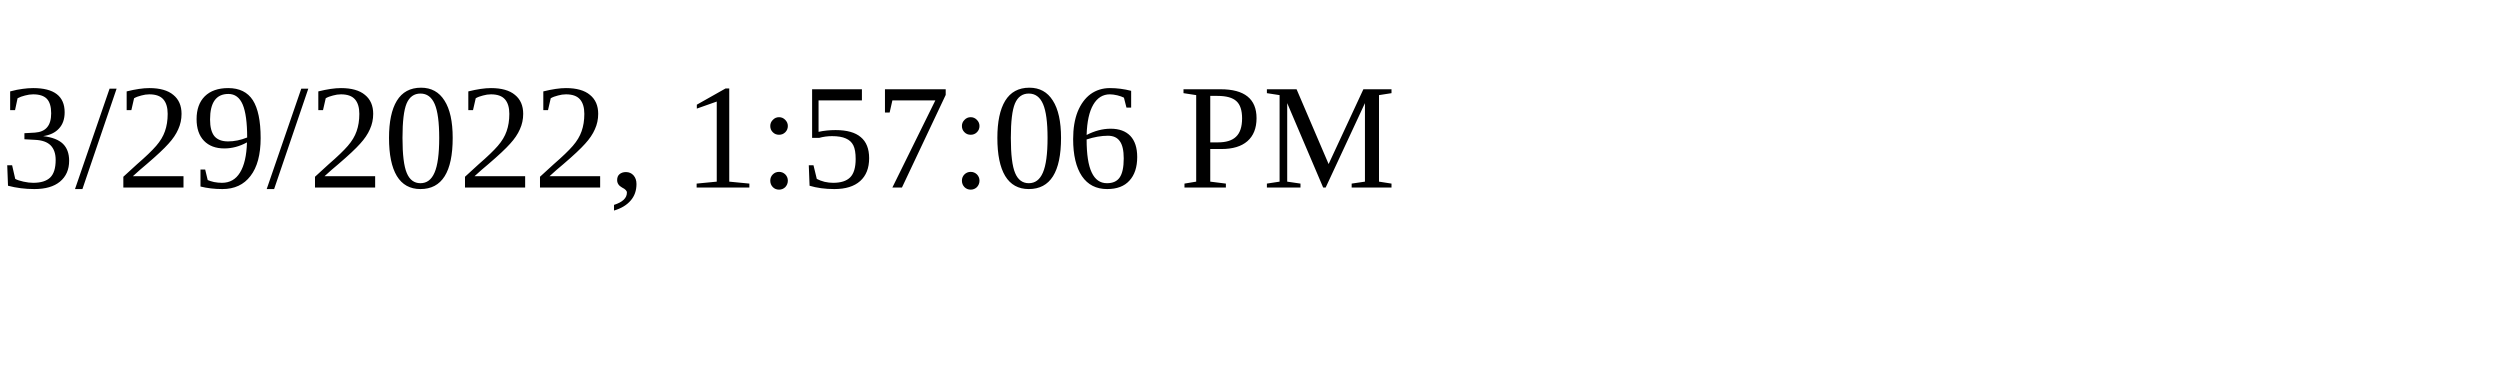
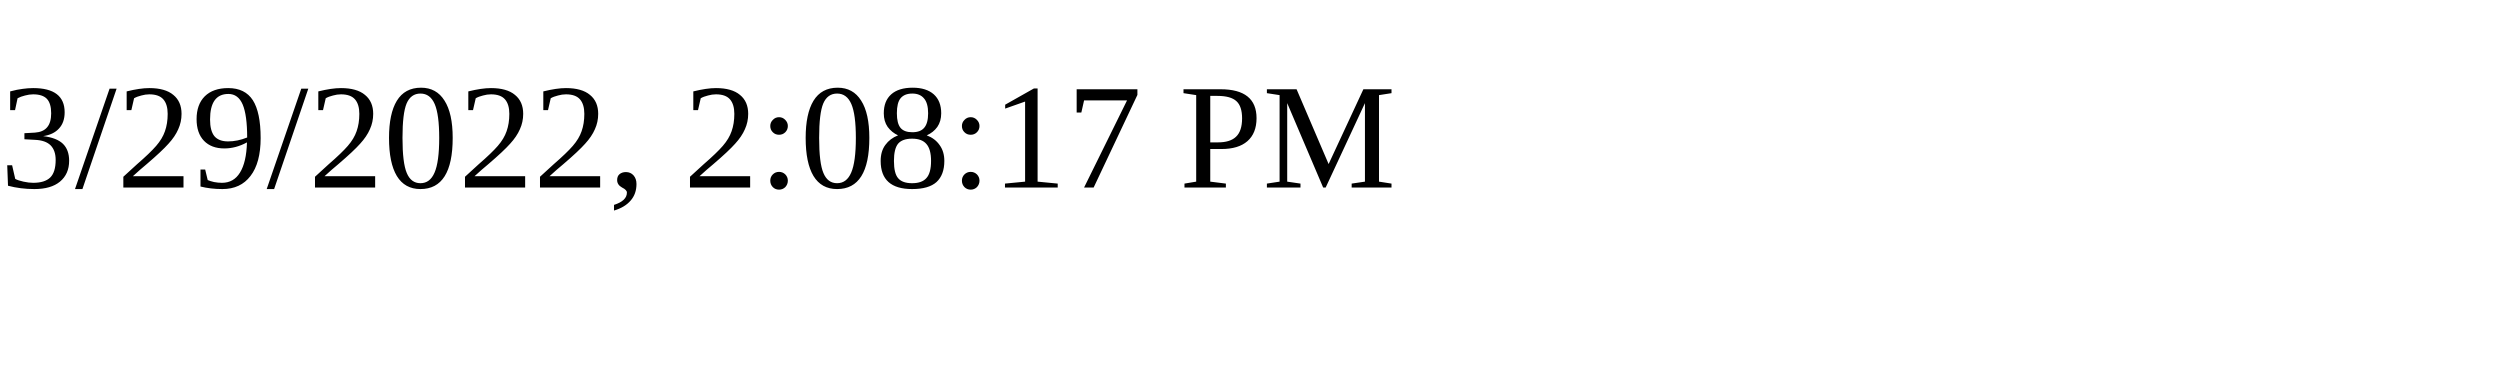
<svg xmlns="http://www.w3.org/2000/svg" height="30" width="200">
-   <text x="0" y="15">3/29/2022, 1:57:06 PM</text>
+   <text x="0" y="15">3/29/2022, 2:08:17 PM</text>
</svg>
